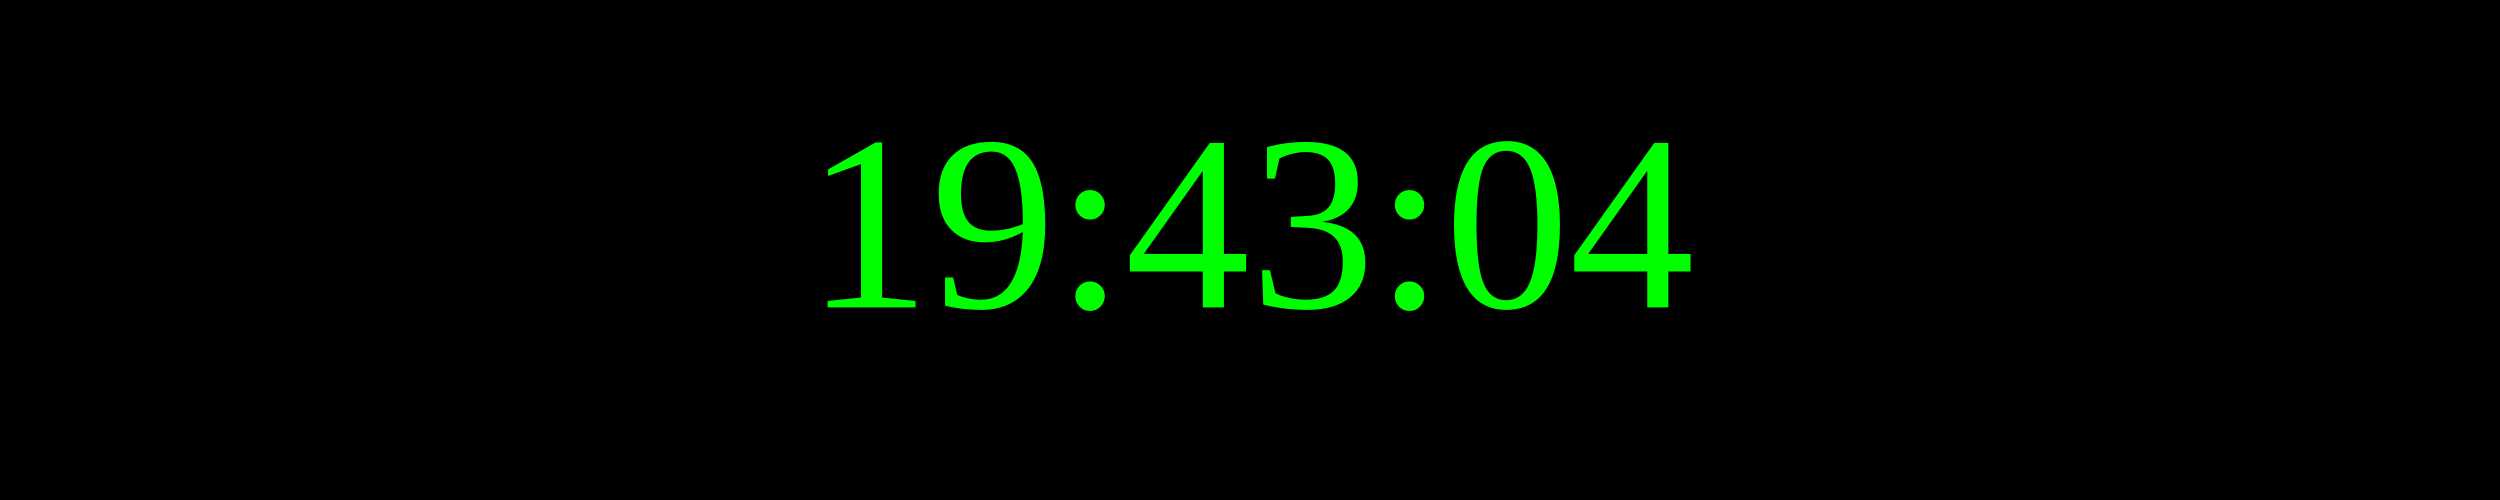
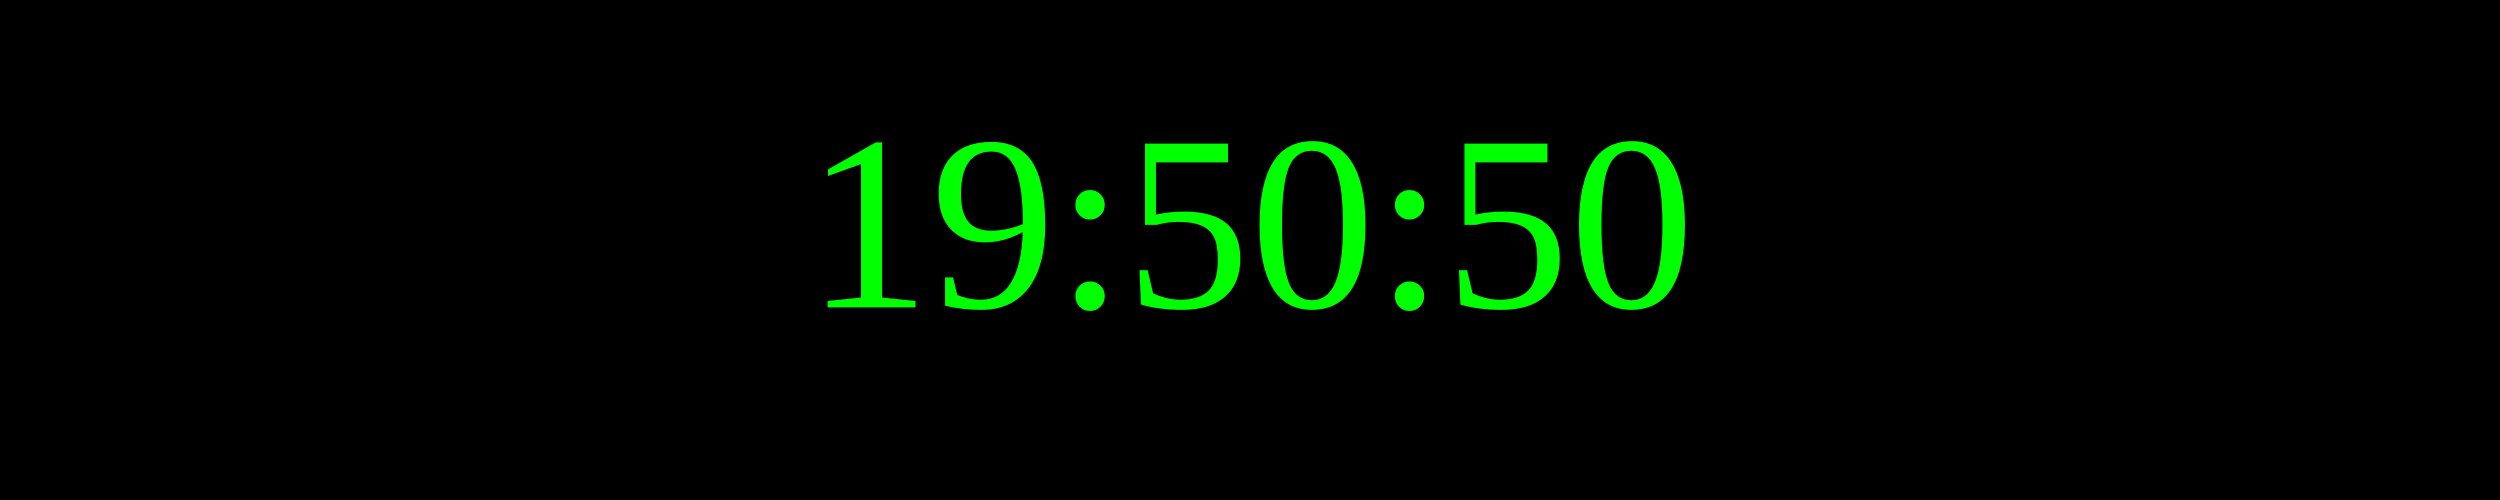
<svg xmlns="http://www.w3.org/2000/svg" width="250" height="50">
  <rect width="100%" height="100%" fill="black" />
  <text x="50%" y="50%" font-size="25" fill="lime" text-anchor="middle" dominant-baseline="middle">
- 19:43:04
+ 19:50:50
</text>
</svg>
